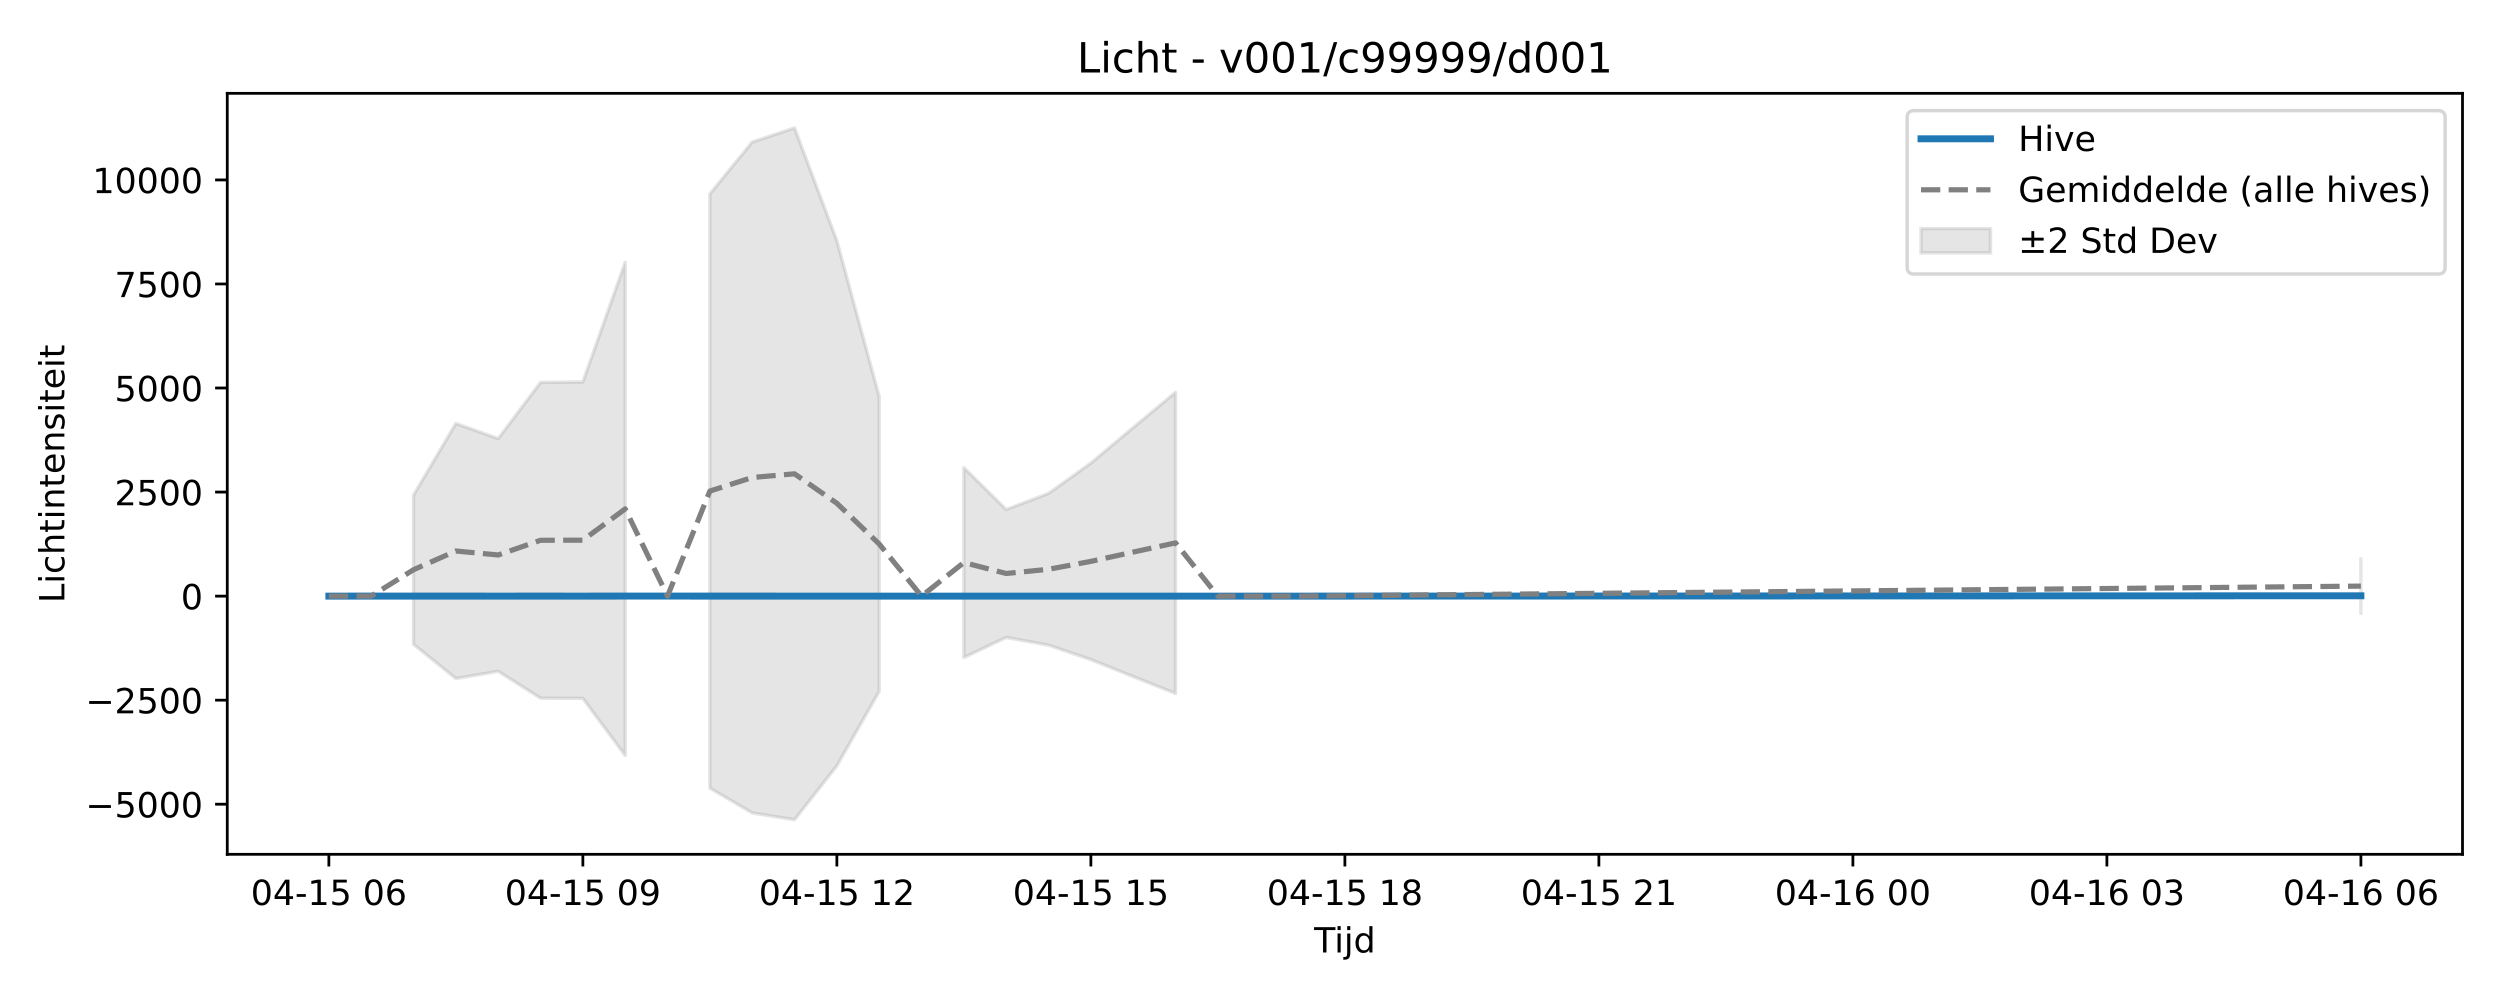
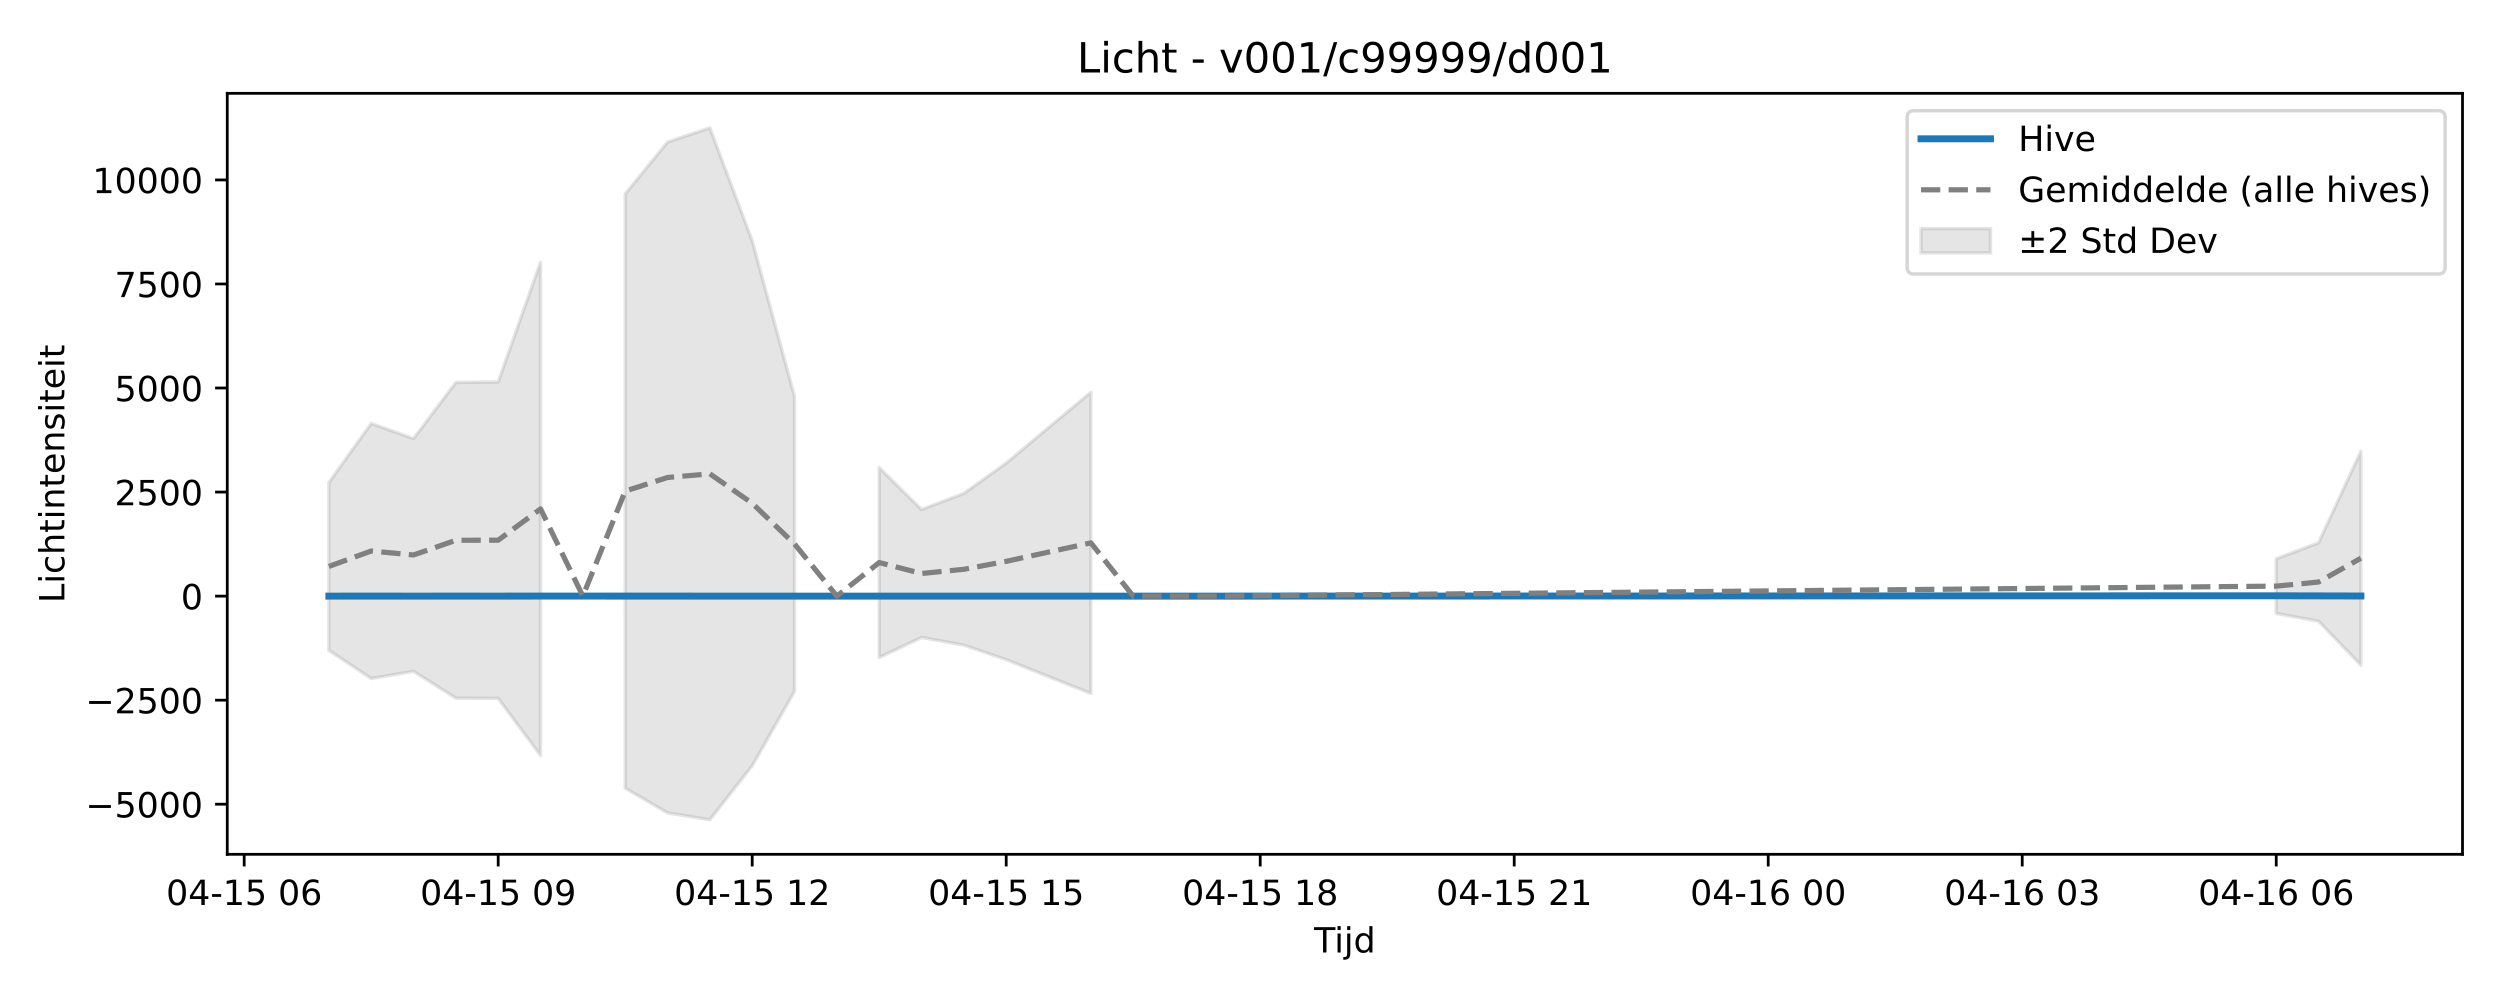
<svg xmlns="http://www.w3.org/2000/svg" xmlns:xlink="http://www.w3.org/1999/xlink" width="720pt" height="288pt" viewBox="0 0 720 288" version="1.1">
  <defs>
    <style type="text/css">*{stroke-linejoin: round; stroke-linecap: butt}</style>
  </defs>
  <g id="figure_1">
    <g id="patch_1">
      <path d="M 0 288  L 720 288  L 720 0  L 0 0  z " style="fill: #ffffff" />
    </g>
    <g id="axes_1">
      <g id="patch_2">
        <path d="M 65.45 246.04  L 709.2 246.04  L 709.2 26.88  L 65.45 26.88  z " style="fill: #ffffff" />
      </g>
      <g id="FillBetweenPolyCollection_1">
-         <path d="M 119.096 142.593  L 119.096 185.565  L 131.288 195.419  L 143.48 193.341  L 155.673 201.07  L 167.865 201.135  L 180.057 217.583  L 180.057 75.548  L 180.057 75.548  L 167.865 110.007  L 155.673 110.134  L 143.48 126.327  L 131.288 121.961  L 119.096 142.593  z " clip-path="url(#p645c6d4436)" style="fill: #808080; fill-opacity: 0.2; stroke: #808080; stroke-opacity: 0.2" />
-         <path d="M 204.441 55.871  L 204.441 226.983  L 216.634 234.132  L 228.826 236.078  L 241.018 220.563  L 253.21 199.122  L 253.21 114.222  L 253.21 114.222  L 241.018 69.328  L 228.826 36.842  L 216.634 40.907  L 204.441 55.871  z " clip-path="url(#p645c6d4436)" style="fill: #808080; fill-opacity: 0.2; stroke: #808080; stroke-opacity: 0.2" />
-         <path d="M 277.595 134.673  L 277.595 189.355  L 289.787 183.588  L 301.979 185.808  L 314.172 189.976  L 326.364 194.866  L 338.556 199.715  L 338.556 112.981  L 338.556 112.981  L 326.364 123.133  L 314.172 133.372  L 301.979 142.1  L 289.787 146.747  L 277.595 134.673  z " clip-path="url(#p645c6d4436)" style="fill: #808080; fill-opacity: 0.2; stroke: #808080; stroke-opacity: 0.2" />
-         <path d="M 679.939 160.924  L 679.939 176.679  L 679.939 160.924  L 679.939 160.924  z " clip-path="url(#p645c6d4436)" style="fill: #808080; fill-opacity: 0.2; stroke: #808080; stroke-opacity: 0.2" />
+         <path d="M 94.711 138.966  L 94.711 187.305  L 106.904 195.419  L 119.096 193.341  L 131.288 201.07  L 143.48 201.135  L 155.673 217.583  L 155.673 75.548  L 155.673 75.548  L 143.48 110.007  L 131.288 110.134  L 119.096 126.327  L 106.904 121.961  L 94.711 138.966  z " clip-path="url(#pf9f482b091)" style="fill: #808080; fill-opacity: 0.2; stroke: #808080; stroke-opacity: 0.2" />
+         <path d="M 180.057 55.871  L 180.057 226.983  L 192.249 234.132  L 204.441 236.078  L 216.634 220.563  L 228.826 199.122  L 228.826 114.222  L 228.826 114.222  L 216.634 69.328  L 204.441 36.842  L 192.249 40.907  L 180.057 55.871  z " clip-path="url(#pf9f482b091)" style="fill: #808080; fill-opacity: 0.2; stroke: #808080; stroke-opacity: 0.2" />
+         <path d="M 253.21 134.673  L 253.21 189.355  L 265.403 183.588  L 277.595 185.808  L 289.787 189.976  L 301.979 194.866  L 314.172 199.715  L 314.172 112.981  L 314.172 112.981  L 301.979 123.133  L 289.787 133.372  L 277.595 142.1  L 265.403 146.747  L 253.21 134.673  z " clip-path="url(#pf9f482b091)" style="fill: #808080; fill-opacity: 0.2; stroke: #808080; stroke-opacity: 0.2" />
+         <path d="M 655.554 160.924  L 655.554 176.679  L 667.746 178.919  L 679.939 191.558  L 679.939 129.967  L 679.939 129.967  L 667.746 156.326  L 655.554 160.924  z " clip-path="url(#pf9f482b091)" style="fill: #808080; fill-opacity: 0.2; stroke: #808080; stroke-opacity: 0.2" />
      </g>
      <g id="matplotlib.axis_1">
        <g id="xtick_1">
          <g id="line2d_1">
            <defs>
-               <path id="m4adf6dde57" d="M 0 0  L 0 3.5  " style="stroke: #000000; stroke-width: 0.8" />
-             </defs>
-             <g>
-               <use xlink:href="#m4adf6dde57" x="94.711" y="246.04" style="stroke: #000000; stroke-width: 0.8" />
+               <path id="mdb61cf3d78" d="M 0 0  L 0 3.5  " style="stroke: #000000; stroke-width: 0.8" />
+             </defs>
+             <g>
+               <use xlink:href="#mdb61cf3d78" x="70.327" y="246.04" style="stroke: #000000; stroke-width: 0.8" />
            </g>
          </g>
          <g id="text_1">
-             <g transform="translate(72.2309 260.6384) scale(0.1 -0.1)">
+             <g transform="translate(47.84643 260.6384) scale(0.1 -0.1)">
              <defs>
                <path id="DejaVuSans-30" d="M 2034 4250  Q 1547 4250 1301 3770  Q 1056 3291 1056 2328  Q 1056 1369 1301 889  Q 1547 409 2034 409  Q 2525 409 2770 889  Q 3016 1369 3016 2328  Q 3016 3291 2770 3770  Q 2525 4250 2034 4250  z M 2034 4750  Q 2819 4750 3233 4129  Q 3647 3509 3647 2328  Q 3647 1150 3233 529  Q 2819 -91 2034 -91  Q 1250 -91 836 529  Q 422 1150 422 2328  Q 422 3509 836 4129  Q 1250 4750 2034 4750  z " transform="scale(0.015625)" />
                <path id="DejaVuSans-34" d="M 2419 4116  L 825 1625  L 2419 1625  L 2419 4116  z M 2253 4666  L 3047 4666  L 3047 1625  L 3713 1625  L 3713 1100  L 3047 1100  L 3047 0  L 2419 0  L 2419 1100  L 313 1100  L 313 1709  L 2253 4666  z " transform="scale(0.015625)" />
                <path id="DejaVuSans-2d" d="M 313 2009  L 1997 2009  L 1997 1497  L 313 1497  L 313 2009  z " transform="scale(0.015625)" />
                <path id="DejaVuSans-31" d="M 794 531  L 1825 531  L 1825 4091  L 703 3866  L 703 4441  L 1819 4666  L 2450 4666  L 2450 531  L 3481 531  L 3481 0  L 794 0  L 794 531  z " transform="scale(0.015625)" />
                <path id="DejaVuSans-35" d="M 691 4666  L 3169 4666  L 3169 4134  L 1269 4134  L 1269 2991  Q 1406 3038 1543 3061  Q 1681 3084 1819 3084  Q 2600 3084 3056 2656  Q 3513 2228 3513 1497  Q 3513 744 3044 326  Q 2575 -91 1722 -91  Q 1428 -91 1123 -41  Q 819 9 494 109  L 494 744  Q 775 591 1075 516  Q 1375 441 1709 441  Q 2250 441 2565 725  Q 2881 1009 2881 1497  Q 2881 1984 2565 2268  Q 2250 2553 1709 2553  Q 1456 2553 1204 2497  Q 953 2441 691 2322  L 691 4666  z " transform="scale(0.015625)" />
                <path id="DejaVuSans-20" transform="scale(0.015625)" />
                <path id="DejaVuSans-36" d="M 2113 2584  Q 1688 2584 1439 2293  Q 1191 2003 1191 1497  Q 1191 994 1439 701  Q 1688 409 2113 409  Q 2538 409 2786 701  Q 3034 994 3034 1497  Q 3034 2003 2786 2293  Q 2538 2584 2113 2584  z M 3366 4563  L 3366 3988  Q 3128 4100 2886 4159  Q 2644 4219 2406 4219  Q 1781 4219 1451 3797  Q 1122 3375 1075 2522  Q 1259 2794 1537 2939  Q 1816 3084 2150 3084  Q 2853 3084 3261 2657  Q 3669 2231 3669 1497  Q 3669 778 3244 343  Q 2819 -91 2113 -91  Q 1303 -91 875 529  Q 447 1150 447 2328  Q 447 3434 972 4092  Q 1497 4750 2381 4750  Q 2619 4750 2861 4703  Q 3103 4656 3366 4563  z " transform="scale(0.015625)" />
              </defs>
              <use xlink:href="#DejaVuSans-30" />
              <use xlink:href="#DejaVuSans-34" transform="translate(63.62305 0)" />
              <use xlink:href="#DejaVuSans-2d" transform="translate(127.2461 0)" />
              <use xlink:href="#DejaVuSans-31" transform="translate(163.3301 0)" />
              <use xlink:href="#DejaVuSans-35" transform="translate(226.9531 0)" />
              <use xlink:href="#DejaVuSans-20" transform="translate(290.5762 0)" />
              <use xlink:href="#DejaVuSans-30" transform="translate(322.3633 0)" />
              <use xlink:href="#DejaVuSans-36" transform="translate(385.9863 0)" />
            </g>
          </g>
        </g>
        <g id="xtick_2">
          <g id="line2d_2">
            <g>
-               <use xlink:href="#m4adf6dde57" x="167.865" y="246.04" style="stroke: #000000; stroke-width: 0.8" />
+               <use xlink:href="#mdb61cf3d78" x="143.48" y="246.04" style="stroke: #000000; stroke-width: 0.8" />
            </g>
          </g>
          <g id="text_2">
-             <g transform="translate(145.3843 260.6384) scale(0.1 -0.1)">
+             <g transform="translate(120.9998 260.6384) scale(0.1 -0.1)">
              <defs>
                <path id="DejaVuSans-39" d="M 703 97  L 703 672  Q 941 559 1184 500  Q 1428 441 1663 441  Q 2288 441 2617 861  Q 2947 1281 2994 2138  Q 2813 1869 2534 1725  Q 2256 1581 1919 1581  Q 1219 1581 811 2004  Q 403 2428 403 3163  Q 403 3881 828 4315  Q 1253 4750 1959 4750  Q 2769 4750 3195 4129  Q 3622 3509 3622 2328  Q 3622 1225 3098 567  Q 2575 -91 1691 -91  Q 1453 -91 1209 -44  Q 966 3 703 97  z M 1959 2075  Q 2384 2075 2632 2365  Q 2881 2656 2881 3163  Q 2881 3666 2632 3958  Q 2384 4250 1959 4250  Q 1534 4250 1286 3958  Q 1038 3666 1038 3163  Q 1038 2656 1286 2365  Q 1534 2075 1959 2075  z " transform="scale(0.015625)" />
              </defs>
              <use xlink:href="#DejaVuSans-30" />
              <use xlink:href="#DejaVuSans-34" transform="translate(63.62305 0)" />
              <use xlink:href="#DejaVuSans-2d" transform="translate(127.2461 0)" />
              <use xlink:href="#DejaVuSans-31" transform="translate(163.3301 0)" />
              <use xlink:href="#DejaVuSans-35" transform="translate(226.9531 0)" />
              <use xlink:href="#DejaVuSans-20" transform="translate(290.5762 0)" />
              <use xlink:href="#DejaVuSans-30" transform="translate(322.3633 0)" />
              <use xlink:href="#DejaVuSans-39" transform="translate(385.9863 0)" />
            </g>
          </g>
        </g>
        <g id="xtick_3">
          <g id="line2d_3">
            <g>
-               <use xlink:href="#m4adf6dde57" x="241.018" y="246.04" style="stroke: #000000; stroke-width: 0.8" />
+               <use xlink:href="#mdb61cf3d78" x="216.634" y="246.04" style="stroke: #000000; stroke-width: 0.8" />
            </g>
          </g>
          <g id="text_3">
-             <g transform="translate(218.5377 260.6384) scale(0.1 -0.1)">
+             <g transform="translate(194.1532 260.6384) scale(0.1 -0.1)">
              <defs>
                <path id="DejaVuSans-32" d="M 1228 531  L 3431 531  L 3431 0  L 469 0  L 469 531  Q 828 903 1448 1529  Q 2069 2156 2228 2338  Q 2531 2678 2651 2914  Q 2772 3150 2772 3378  Q 2772 3750 2511 3984  Q 2250 4219 1831 4219  Q 1534 4219 1204 4116  Q 875 4013 500 3803  L 500 4441  Q 881 4594 1212 4672  Q 1544 4750 1819 4750  Q 2544 4750 2975 4387  Q 3406 4025 3406 3419  Q 3406 3131 3298 2873  Q 3191 2616 2906 2266  Q 2828 2175 2409 1742  Q 1991 1309 1228 531  z " transform="scale(0.015625)" />
              </defs>
              <use xlink:href="#DejaVuSans-30" />
              <use xlink:href="#DejaVuSans-34" transform="translate(63.62305 0)" />
              <use xlink:href="#DejaVuSans-2d" transform="translate(127.2461 0)" />
              <use xlink:href="#DejaVuSans-31" transform="translate(163.3301 0)" />
              <use xlink:href="#DejaVuSans-35" transform="translate(226.9531 0)" />
              <use xlink:href="#DejaVuSans-20" transform="translate(290.5762 0)" />
              <use xlink:href="#DejaVuSans-31" transform="translate(322.3633 0)" />
              <use xlink:href="#DejaVuSans-32" transform="translate(385.9863 0)" />
            </g>
          </g>
        </g>
        <g id="xtick_4">
          <g id="line2d_4">
            <g>
-               <use xlink:href="#m4adf6dde57" x="314.172" y="246.04" style="stroke: #000000; stroke-width: 0.8" />
+               <use xlink:href="#mdb61cf3d78" x="289.787" y="246.04" style="stroke: #000000; stroke-width: 0.8" />
            </g>
          </g>
          <g id="text_4">
-             <g transform="translate(291.6911 260.6384) scale(0.1 -0.1)">
+             <g transform="translate(267.3067 260.6384) scale(0.1 -0.1)">
              <use xlink:href="#DejaVuSans-30" />
              <use xlink:href="#DejaVuSans-34" transform="translate(63.62305 0)" />
              <use xlink:href="#DejaVuSans-2d" transform="translate(127.2461 0)" />
              <use xlink:href="#DejaVuSans-31" transform="translate(163.3301 0)" />
              <use xlink:href="#DejaVuSans-35" transform="translate(226.9531 0)" />
              <use xlink:href="#DejaVuSans-20" transform="translate(290.5762 0)" />
              <use xlink:href="#DejaVuSans-31" transform="translate(322.3633 0)" />
              <use xlink:href="#DejaVuSans-35" transform="translate(385.9863 0)" />
            </g>
          </g>
        </g>
        <g id="xtick_5">
          <g id="line2d_5">
            <g>
-               <use xlink:href="#m4adf6dde57" x="387.325" y="246.04" style="stroke: #000000; stroke-width: 0.8" />
+               <use xlink:href="#mdb61cf3d78" x="362.941" y="246.04" style="stroke: #000000; stroke-width: 0.8" />
            </g>
          </g>
          <g id="text_5">
-             <g transform="translate(364.8445 260.6384) scale(0.1 -0.1)">
+             <g transform="translate(340.4601 260.6384) scale(0.1 -0.1)">
              <defs>
                <path id="DejaVuSans-38" d="M 2034 2216  Q 1584 2216 1326 1975  Q 1069 1734 1069 1313  Q 1069 891 1326 650  Q 1584 409 2034 409  Q 2484 409 2743 651  Q 3003 894 3003 1313  Q 3003 1734 2745 1975  Q 2488 2216 2034 2216  z M 1403 2484  Q 997 2584 770 2862  Q 544 3141 544 3541  Q 544 4100 942 4425  Q 1341 4750 2034 4750  Q 2731 4750 3128 4425  Q 3525 4100 3525 3541  Q 3525 3141 3298 2862  Q 3072 2584 2669 2484  Q 3125 2378 3379 2068  Q 3634 1759 3634 1313  Q 3634 634 3220 271  Q 2806 -91 2034 -91  Q 1263 -91 848 271  Q 434 634 434 1313  Q 434 1759 690 2068  Q 947 2378 1403 2484  z M 1172 3481  Q 1172 3119 1398 2916  Q 1625 2713 2034 2713  Q 2441 2713 2670 2916  Q 2900 3119 2900 3481  Q 2900 3844 2670 4047  Q 2441 4250 2034 4250  Q 1625 4250 1398 4047  Q 1172 3844 1172 3481  z " transform="scale(0.015625)" />
              </defs>
              <use xlink:href="#DejaVuSans-30" />
              <use xlink:href="#DejaVuSans-34" transform="translate(63.62305 0)" />
              <use xlink:href="#DejaVuSans-2d" transform="translate(127.2461 0)" />
              <use xlink:href="#DejaVuSans-31" transform="translate(163.3301 0)" />
              <use xlink:href="#DejaVuSans-35" transform="translate(226.9531 0)" />
              <use xlink:href="#DejaVuSans-20" transform="translate(290.5762 0)" />
              <use xlink:href="#DejaVuSans-31" transform="translate(322.3633 0)" />
              <use xlink:href="#DejaVuSans-38" transform="translate(385.9863 0)" />
            </g>
          </g>
        </g>
        <g id="xtick_6">
          <g id="line2d_6">
            <g>
-               <use xlink:href="#m4adf6dde57" x="460.478" y="246.04" style="stroke: #000000; stroke-width: 0.8" />
+               <use xlink:href="#mdb61cf3d78" x="436.094" y="246.04" style="stroke: #000000; stroke-width: 0.8" />
            </g>
          </g>
          <g id="text_6">
-             <g transform="translate(437.9979 260.6384) scale(0.1 -0.1)">
+             <g transform="translate(413.6135 260.6384) scale(0.1 -0.1)">
              <use xlink:href="#DejaVuSans-30" />
              <use xlink:href="#DejaVuSans-34" transform="translate(63.62305 0)" />
              <use xlink:href="#DejaVuSans-2d" transform="translate(127.2461 0)" />
              <use xlink:href="#DejaVuSans-31" transform="translate(163.3301 0)" />
              <use xlink:href="#DejaVuSans-35" transform="translate(226.9531 0)" />
              <use xlink:href="#DejaVuSans-20" transform="translate(290.5762 0)" />
              <use xlink:href="#DejaVuSans-32" transform="translate(322.3633 0)" />
              <use xlink:href="#DejaVuSans-31" transform="translate(385.9863 0)" />
            </g>
          </g>
        </g>
        <g id="xtick_7">
          <g id="line2d_7">
            <g>
-               <use xlink:href="#m4adf6dde57" x="533.632" y="246.04" style="stroke: #000000; stroke-width: 0.8" />
+               <use xlink:href="#mdb61cf3d78" x="509.247" y="246.04" style="stroke: #000000; stroke-width: 0.8" />
            </g>
          </g>
          <g id="text_7">
-             <g transform="translate(511.1513 260.6384) scale(0.1 -0.1)">
+             <g transform="translate(486.7669 260.6384) scale(0.1 -0.1)">
              <use xlink:href="#DejaVuSans-30" />
              <use xlink:href="#DejaVuSans-34" transform="translate(63.62305 0)" />
              <use xlink:href="#DejaVuSans-2d" transform="translate(127.2461 0)" />
              <use xlink:href="#DejaVuSans-31" transform="translate(163.3301 0)" />
              <use xlink:href="#DejaVuSans-36" transform="translate(226.9531 0)" />
              <use xlink:href="#DejaVuSans-20" transform="translate(290.5762 0)" />
              <use xlink:href="#DejaVuSans-30" transform="translate(322.3633 0)" />
              <use xlink:href="#DejaVuSans-30" transform="translate(385.9863 0)" />
            </g>
          </g>
        </g>
        <g id="xtick_8">
          <g id="line2d_8">
            <g>
-               <use xlink:href="#m4adf6dde57" x="606.785" y="246.04" style="stroke: #000000; stroke-width: 0.8" />
+               <use xlink:href="#mdb61cf3d78" x="582.401" y="246.04" style="stroke: #000000; stroke-width: 0.8" />
            </g>
          </g>
          <g id="text_8">
-             <g transform="translate(584.3048 260.6384) scale(0.1 -0.1)">
+             <g transform="translate(559.9203 260.6384) scale(0.1 -0.1)">
              <defs>
                <path id="DejaVuSans-33" d="M 2597 2516  Q 3050 2419 3304 2112  Q 3559 1806 3559 1356  Q 3559 666 3084 287  Q 2609 -91 1734 -91  Q 1441 -91 1130 -33  Q 819 25 488 141  L 488 750  Q 750 597 1062 519  Q 1375 441 1716 441  Q 2309 441 2620 675  Q 2931 909 2931 1356  Q 2931 1769 2642 2001  Q 2353 2234 1838 2234  L 1294 2234  L 1294 2753  L 1863 2753  Q 2328 2753 2575 2939  Q 2822 3125 2822 3475  Q 2822 3834 2567 4026  Q 2313 4219 1838 4219  Q 1578 4219 1281 4162  Q 984 4106 628 3988  L 628 4550  Q 988 4650 1302 4700  Q 1616 4750 1894 4750  Q 2613 4750 3031 4423  Q 3450 4097 3450 3541  Q 3450 3153 3228 2886  Q 3006 2619 2597 2516  z " transform="scale(0.015625)" />
              </defs>
              <use xlink:href="#DejaVuSans-30" />
              <use xlink:href="#DejaVuSans-34" transform="translate(63.62305 0)" />
              <use xlink:href="#DejaVuSans-2d" transform="translate(127.2461 0)" />
              <use xlink:href="#DejaVuSans-31" transform="translate(163.3301 0)" />
              <use xlink:href="#DejaVuSans-36" transform="translate(226.9531 0)" />
              <use xlink:href="#DejaVuSans-20" transform="translate(290.5762 0)" />
              <use xlink:href="#DejaVuSans-30" transform="translate(322.3633 0)" />
              <use xlink:href="#DejaVuSans-33" transform="translate(385.9863 0)" />
            </g>
          </g>
        </g>
        <g id="xtick_9">
          <g id="line2d_9">
            <g>
-               <use xlink:href="#m4adf6dde57" x="679.939" y="246.04" style="stroke: #000000; stroke-width: 0.8" />
+               <use xlink:href="#mdb61cf3d78" x="655.554" y="246.04" style="stroke: #000000; stroke-width: 0.8" />
            </g>
          </g>
          <g id="text_9">
-             <g transform="translate(657.4582 260.6384) scale(0.1 -0.1)">
+             <g transform="translate(633.0737 260.6384) scale(0.1 -0.1)">
              <use xlink:href="#DejaVuSans-30" />
              <use xlink:href="#DejaVuSans-34" transform="translate(63.62305 0)" />
              <use xlink:href="#DejaVuSans-2d" transform="translate(127.2461 0)" />
              <use xlink:href="#DejaVuSans-31" transform="translate(163.3301 0)" />
              <use xlink:href="#DejaVuSans-36" transform="translate(226.9531 0)" />
              <use xlink:href="#DejaVuSans-20" transform="translate(290.5762 0)" />
              <use xlink:href="#DejaVuSans-30" transform="translate(322.3633 0)" />
              <use xlink:href="#DejaVuSans-36" transform="translate(385.9863 0)" />
            </g>
          </g>
        </g>
        <g id="text_10">
          <g transform="translate(378.475 274.3166) scale(0.1 -0.1)">
            <defs>
              <path id="DejaVuSans-54" d="M -19 4666  L 3928 4666  L 3928 4134  L 2272 4134  L 2272 0  L 1638 0  L 1638 4134  L -19 4134  L -19 4666  z " transform="scale(0.015625)" />
              <path id="DejaVuSans-69" d="M 603 3500  L 1178 3500  L 1178 0  L 603 0  L 603 3500  z M 603 4863  L 1178 4863  L 1178 4134  L 603 4134  L 603 4863  z " transform="scale(0.015625)" />
              <path id="DejaVuSans-6a" d="M 603 3500  L 1178 3500  L 1178 -63  Q 1178 -731 923 -1031  Q 669 -1331 103 -1331  L -116 -1331  L -116 -844  L 38 -844  Q 366 -844 484 -692  Q 603 -541 603 -63  L 603 3500  z M 603 4863  L 1178 4863  L 1178 4134  L 603 4134  L 603 4863  z " transform="scale(0.015625)" />
              <path id="DejaVuSans-64" d="M 2906 2969  L 2906 4863  L 3481 4863  L 3481 0  L 2906 0  L 2906 525  Q 2725 213 2448 61  Q 2172 -91 1784 -91  Q 1150 -91 751 415  Q 353 922 353 1747  Q 353 2572 751 3078  Q 1150 3584 1784 3584  Q 2172 3584 2448 3432  Q 2725 3281 2906 2969  z M 947 1747  Q 947 1113 1208 752  Q 1469 391 1925 391  Q 2381 391 2643 752  Q 2906 1113 2906 1747  Q 2906 2381 2643 2742  Q 2381 3103 1925 3103  Q 1469 3103 1208 2742  Q 947 2381 947 1747  z " transform="scale(0.015625)" />
            </defs>
            <use xlink:href="#DejaVuSans-54" />
            <use xlink:href="#DejaVuSans-69" transform="translate(57.95898 0)" />
            <use xlink:href="#DejaVuSans-6a" transform="translate(85.74219 0)" />
            <use xlink:href="#DejaVuSans-64" transform="translate(113.5254 0)" />
          </g>
        </g>
      </g>
      <g id="matplotlib.axis_2">
        <g id="ytick_1">
          <g id="line2d_10">
            <defs>
-               <path id="mdba1ebc598" d="M 0 0  L -3.5 0  " style="stroke: #000000; stroke-width: 0.8" />
-             </defs>
-             <g>
-               <use xlink:href="#mdba1ebc598" x="65.45" y="231.613" style="stroke: #000000; stroke-width: 0.8" />
+               <path id="m851363c845" d="M 0 0  L -3.5 0  " style="stroke: #000000; stroke-width: 0.8" />
+             </defs>
+             <g>
+               <use xlink:href="#m851363c845" x="65.45" y="231.613" style="stroke: #000000; stroke-width: 0.8" />
            </g>
          </g>
          <g id="text_11">
            <g transform="translate(24.62031 235.4123) scale(0.1 -0.1)">
              <defs>
                <path id="DejaVuSans-2212" d="M 678 2272  L 4684 2272  L 4684 1741  L 678 1741  L 678 2272  z " transform="scale(0.015625)" />
              </defs>
              <use xlink:href="#DejaVuSans-2212" />
              <use xlink:href="#DejaVuSans-35" transform="translate(83.78906 0)" />
              <use xlink:href="#DejaVuSans-30" transform="translate(147.4121 0)" />
              <use xlink:href="#DejaVuSans-30" transform="translate(211.0352 0)" />
              <use xlink:href="#DejaVuSans-30" transform="translate(274.6582 0)" />
            </g>
          </g>
        </g>
        <g id="ytick_2">
          <g id="line2d_11">
            <g>
-               <use xlink:href="#mdba1ebc598" x="65.45" y="201.647" style="stroke: #000000; stroke-width: 0.8" />
+               <use xlink:href="#m851363c845" x="65.45" y="201.647" style="stroke: #000000; stroke-width: 0.8" />
            </g>
          </g>
          <g id="text_12">
            <g transform="translate(24.62031 205.4459) scale(0.1 -0.1)">
              <use xlink:href="#DejaVuSans-2212" />
              <use xlink:href="#DejaVuSans-32" transform="translate(83.78906 0)" />
              <use xlink:href="#DejaVuSans-35" transform="translate(147.4121 0)" />
              <use xlink:href="#DejaVuSans-30" transform="translate(211.0352 0)" />
              <use xlink:href="#DejaVuSans-30" transform="translate(274.6582 0)" />
            </g>
          </g>
        </g>
        <g id="ytick_3">
          <g id="line2d_12">
            <g>
-               <use xlink:href="#mdba1ebc598" x="65.45" y="171.68" style="stroke: #000000; stroke-width: 0.8" />
+               <use xlink:href="#m851363c845" x="65.45" y="171.68" style="stroke: #000000; stroke-width: 0.8" />
            </g>
          </g>
          <g id="text_13">
            <g transform="translate(52.0875 175.4796) scale(0.1 -0.1)">
              <use xlink:href="#DejaVuSans-30" />
            </g>
          </g>
        </g>
        <g id="ytick_4">
          <g id="line2d_13">
            <g>
-               <use xlink:href="#mdba1ebc598" x="65.45" y="141.714" style="stroke: #000000; stroke-width: 0.8" />
+               <use xlink:href="#m851363c845" x="65.45" y="141.714" style="stroke: #000000; stroke-width: 0.8" />
            </g>
          </g>
          <g id="text_14">
            <g transform="translate(33 145.5132) scale(0.1 -0.1)">
              <use xlink:href="#DejaVuSans-32" />
              <use xlink:href="#DejaVuSans-35" transform="translate(63.62305 0)" />
              <use xlink:href="#DejaVuSans-30" transform="translate(127.2461 0)" />
              <use xlink:href="#DejaVuSans-30" transform="translate(190.8691 0)" />
            </g>
          </g>
        </g>
        <g id="ytick_5">
          <g id="line2d_14">
            <g>
-               <use xlink:href="#mdba1ebc598" x="65.45" y="111.748" style="stroke: #000000; stroke-width: 0.8" />
+               <use xlink:href="#m851363c845" x="65.45" y="111.748" style="stroke: #000000; stroke-width: 0.8" />
            </g>
          </g>
          <g id="text_15">
            <g transform="translate(33 115.5469) scale(0.1 -0.1)">
              <use xlink:href="#DejaVuSans-35" />
              <use xlink:href="#DejaVuSans-30" transform="translate(63.62305 0)" />
              <use xlink:href="#DejaVuSans-30" transform="translate(127.2461 0)" />
              <use xlink:href="#DejaVuSans-30" transform="translate(190.8691 0)" />
            </g>
          </g>
        </g>
        <g id="ytick_6">
          <g id="line2d_15">
            <g>
-               <use xlink:href="#mdba1ebc598" x="65.45" y="81.781" style="stroke: #000000; stroke-width: 0.8" />
+               <use xlink:href="#m851363c845" x="65.45" y="81.781" style="stroke: #000000; stroke-width: 0.8" />
            </g>
          </g>
          <g id="text_16">
            <g transform="translate(33 85.58052) scale(0.1 -0.1)">
              <defs>
                <path id="DejaVuSans-37" d="M 525 4666  L 3525 4666  L 3525 4397  L 1831 0  L 1172 0  L 2766 4134  L 525 4134  L 525 4666  z " transform="scale(0.015625)" />
              </defs>
              <use xlink:href="#DejaVuSans-37" />
              <use xlink:href="#DejaVuSans-35" transform="translate(63.62305 0)" />
              <use xlink:href="#DejaVuSans-30" transform="translate(127.2461 0)" />
              <use xlink:href="#DejaVuSans-30" transform="translate(190.8691 0)" />
            </g>
          </g>
        </g>
        <g id="ytick_7">
          <g id="line2d_16">
            <g>
-               <use xlink:href="#mdba1ebc598" x="65.45" y="51.815" style="stroke: #000000; stroke-width: 0.8" />
+               <use xlink:href="#m851363c845" x="65.45" y="51.815" style="stroke: #000000; stroke-width: 0.8" />
            </g>
          </g>
          <g id="text_17">
            <g transform="translate(26.6375 55.61418) scale(0.1 -0.1)">
              <use xlink:href="#DejaVuSans-31" />
              <use xlink:href="#DejaVuSans-30" transform="translate(63.62305 0)" />
              <use xlink:href="#DejaVuSans-30" transform="translate(127.2461 0)" />
              <use xlink:href="#DejaVuSans-30" transform="translate(190.8691 0)" />
              <use xlink:href="#DejaVuSans-30" transform="translate(254.4922 0)" />
            </g>
          </g>
        </g>
        <g id="text_18">
          <g transform="translate(18.54062 173.6561) rotate(-90) scale(0.1 -0.1)">
            <defs>
              <path id="DejaVuSans-4c" d="M 628 4666  L 1259 4666  L 1259 531  L 3531 531  L 3531 0  L 628 0  L 628 4666  z " transform="scale(0.015625)" />
              <path id="DejaVuSans-63" d="M 3122 3366  L 3122 2828  Q 2878 2963 2633 3030  Q 2388 3097 2138 3097  Q 1578 3097 1268 2742  Q 959 2388 959 1747  Q 959 1106 1268 751  Q 1578 397 2138 397  Q 2388 397 2633 464  Q 2878 531 3122 666  L 3122 134  Q 2881 22 2623 -34  Q 2366 -91 2075 -91  Q 1284 -91 818 406  Q 353 903 353 1747  Q 353 2603 823 3093  Q 1294 3584 2113 3584  Q 2378 3584 2631 3529  Q 2884 3475 3122 3366  z " transform="scale(0.015625)" />
              <path id="DejaVuSans-68" d="M 3513 2113  L 3513 0  L 2938 0  L 2938 2094  Q 2938 2591 2744 2837  Q 2550 3084 2163 3084  Q 1697 3084 1428 2787  Q 1159 2491 1159 1978  L 1159 0  L 581 0  L 581 4863  L 1159 4863  L 1159 2956  Q 1366 3272 1645 3428  Q 1925 3584 2291 3584  Q 2894 3584 3203 3211  Q 3513 2838 3513 2113  z " transform="scale(0.015625)" />
              <path id="DejaVuSans-74" d="M 1172 4494  L 1172 3500  L 2356 3500  L 2356 3053  L 1172 3053  L 1172 1153  Q 1172 725 1289 603  Q 1406 481 1766 481  L 2356 481  L 2356 0  L 1766 0  Q 1100 0 847 248  Q 594 497 594 1153  L 594 3053  L 172 3053  L 172 3500  L 594 3500  L 594 4494  L 1172 4494  z " transform="scale(0.015625)" />
              <path id="DejaVuSans-6e" d="M 3513 2113  L 3513 0  L 2938 0  L 2938 2094  Q 2938 2591 2744 2837  Q 2550 3084 2163 3084  Q 1697 3084 1428 2787  Q 1159 2491 1159 1978  L 1159 0  L 581 0  L 581 3500  L 1159 3500  L 1159 2956  Q 1366 3272 1645 3428  Q 1925 3584 2291 3584  Q 2894 3584 3203 3211  Q 3513 2838 3513 2113  z " transform="scale(0.015625)" />
              <path id="DejaVuSans-65" d="M 3597 1894  L 3597 1613  L 953 1613  Q 991 1019 1311 708  Q 1631 397 2203 397  Q 2534 397 2845 478  Q 3156 559 3463 722  L 3463 178  Q 3153 47 2828 -22  Q 2503 -91 2169 -91  Q 1331 -91 842 396  Q 353 884 353 1716  Q 353 2575 817 3079  Q 1281 3584 2069 3584  Q 2775 3584 3186 3129  Q 3597 2675 3597 1894  z M 3022 2063  Q 3016 2534 2758 2815  Q 2500 3097 2075 3097  Q 1594 3097 1305 2825  Q 1016 2553 972 2059  L 3022 2063  z " transform="scale(0.015625)" />
              <path id="DejaVuSans-73" d="M 2834 3397  L 2834 2853  Q 2591 2978 2328 3040  Q 2066 3103 1784 3103  Q 1356 3103 1142 2972  Q 928 2841 928 2578  Q 928 2378 1081 2264  Q 1234 2150 1697 2047  L 1894 2003  Q 2506 1872 2764 1633  Q 3022 1394 3022 966  Q 3022 478 2636 193  Q 2250 -91 1575 -91  Q 1294 -91 989 -36  Q 684 19 347 128  L 347 722  Q 666 556 975 473  Q 1284 391 1588 391  Q 1994 391 2212 530  Q 2431 669 2431 922  Q 2431 1156 2273 1281  Q 2116 1406 1581 1522  L 1381 1569  Q 847 1681 609 1914  Q 372 2147 372 2553  Q 372 3047 722 3315  Q 1072 3584 1716 3584  Q 2034 3584 2315 3537  Q 2597 3491 2834 3397  z " transform="scale(0.015625)" />
            </defs>
            <use xlink:href="#DejaVuSans-4c" />
            <use xlink:href="#DejaVuSans-69" transform="translate(55.71289 0)" />
            <use xlink:href="#DejaVuSans-63" transform="translate(83.49609 0)" />
            <use xlink:href="#DejaVuSans-68" transform="translate(138.4766 0)" />
            <use xlink:href="#DejaVuSans-74" transform="translate(201.8555 0)" />
            <use xlink:href="#DejaVuSans-69" transform="translate(241.0645 0)" />
            <use xlink:href="#DejaVuSans-6e" transform="translate(268.8477 0)" />
            <use xlink:href="#DejaVuSans-74" transform="translate(332.2266 0)" />
            <use xlink:href="#DejaVuSans-65" transform="translate(371.4355 0)" />
            <use xlink:href="#DejaVuSans-6e" transform="translate(432.959 0)" />
            <use xlink:href="#DejaVuSans-73" transform="translate(496.3379 0)" />
            <use xlink:href="#DejaVuSans-69" transform="translate(548.4375 0)" />
            <use xlink:href="#DejaVuSans-74" transform="translate(576.2207 0)" />
            <use xlink:href="#DejaVuSans-65" transform="translate(615.4297 0)" />
            <use xlink:href="#DejaVuSans-69" transform="translate(676.9531 0)" />
            <use xlink:href="#DejaVuSans-74" transform="translate(704.7363 0)" />
          </g>
        </g>
      </g>
      <g id="line2d_17">
-         <path d="M 94.711 171.68  L 106.904 171.677  L 119.096 171.676  L 131.288 171.676  L 143.48 171.68  L 155.673 171.677  L 167.865 171.68  L 180.057 171.674  L 192.249 171.674  L 204.441 171.676  L 216.634 171.677  L 228.826 171.68  L 241.018 171.68  L 253.21 171.68  L 265.403 171.68  L 277.595 171.68  L 289.787 171.68  L 301.979 171.68  L 314.172 171.68  L 326.364 171.68  L 338.556 171.68  L 350.748 171.68  L 375.133 171.68  L 679.939 171.587  " clip-path="url(#p645c6d4436)" style="fill: none; stroke: #1f77b4; stroke-width: 2; stroke-linecap: square" />
+         <path d="M 94.711 171.68  L 106.904 171.676  L 119.096 171.68  L 131.288 171.677  L 143.48 171.68  L 155.673 171.674  L 167.865 171.674  L 180.057 171.676  L 192.249 171.677  L 204.441 171.68  L 216.634 171.68  L 228.826 171.68  L 241.018 171.68  L 253.21 171.68  L 265.403 171.68  L 277.595 171.68  L 289.787 171.68  L 301.979 171.68  L 314.172 171.68  L 326.364 171.68  L 350.748 171.68  L 655.554 171.587  L 667.746 171.617  L 679.939 171.65  " clip-path="url(#pf9f482b091)" style="fill: none; stroke: #1f77b4; stroke-width: 2; stroke-linecap: square" />
      </g>
      <g id="line2d_18">
-         <path d="M 94.711 171.68  L 106.904 171.677  L 119.096 164.079  L 131.288 158.69  L 143.48 159.834  L 155.673 155.602  L 167.865 155.571  L 180.057 146.565  L 192.249 171.674  L 204.441 141.427  L 216.634 137.52  L 228.826 136.46  L 241.018 144.946  L 253.21 156.672  L 265.403 171.68  L 277.595 162.014  L 289.787 165.168  L 301.979 163.954  L 314.172 161.674  L 326.364 158.999  L 338.556 156.348  L 350.748 171.68  L 375.133 171.68  L 679.939 168.802  " clip-path="url(#p645c6d4436)" style="fill: none; stroke-dasharray: 5.55,2.4; stroke-dashoffset: 0; stroke: #808080; stroke-width: 1.5" />
+         <path d="M 94.711 163.135  L 106.904 158.69  L 119.096 159.834  L 131.288 155.602  L 143.48 155.571  L 155.673 146.565  L 167.865 171.674  L 180.057 141.427  L 192.249 137.52  L 204.441 136.46  L 216.634 144.946  L 228.826 156.672  L 241.018 171.68  L 253.21 162.014  L 265.403 165.168  L 277.595 163.954  L 289.787 161.674  L 301.979 158.999  L 314.172 156.348  L 326.364 171.68  L 350.748 171.68  L 655.554 168.802  L 667.746 167.623  L 679.939 160.762  " clip-path="url(#pf9f482b091)" style="fill: none; stroke-dasharray: 5.55,2.4; stroke-dashoffset: 0; stroke: #808080; stroke-width: 1.5" />
      </g>
      <g id="patch_3">
        <path d="M 65.45 246.04  L 65.45 26.88  " style="fill: none; stroke: #000000; stroke-width: 0.8; stroke-linejoin: miter; stroke-linecap: square" />
      </g>
      <g id="patch_4">
        <path d="M 709.2 246.04  L 709.2 26.88  " style="fill: none; stroke: #000000; stroke-width: 0.8; stroke-linejoin: miter; stroke-linecap: square" />
      </g>
      <g id="patch_5">
        <path d="M 65.45 246.04  L 709.2 246.04  " style="fill: none; stroke: #000000; stroke-width: 0.8; stroke-linejoin: miter; stroke-linecap: square" />
      </g>
      <g id="patch_6">
        <path d="M 65.45 26.88  L 709.2 26.88  " style="fill: none; stroke: #000000; stroke-width: 0.8; stroke-linejoin: miter; stroke-linecap: square" />
      </g>
      <g id="text_19">
        <g transform="translate(310.1884 20.88) scale(0.12 -0.12)">
          <defs>
            <path id="DejaVuSans-76" d="M 191 3500  L 800 3500  L 1894 563  L 2988 3500  L 3597 3500  L 2284 0  L 1503 0  L 191 3500  z " transform="scale(0.015625)" />
            <path id="DejaVuSans-2f" d="M 1625 4666  L 2156 4666  L 531 -594  L 0 -594  L 1625 4666  z " transform="scale(0.015625)" />
          </defs>
          <use xlink:href="#DejaVuSans-4c" />
          <use xlink:href="#DejaVuSans-69" transform="translate(55.71289 0)" />
          <use xlink:href="#DejaVuSans-63" transform="translate(83.49609 0)" />
          <use xlink:href="#DejaVuSans-68" transform="translate(138.4766 0)" />
          <use xlink:href="#DejaVuSans-74" transform="translate(201.8555 0)" />
          <use xlink:href="#DejaVuSans-20" transform="translate(241.0645 0)" />
          <use xlink:href="#DejaVuSans-2d" transform="translate(272.8516 0)" />
          <use xlink:href="#DejaVuSans-20" transform="translate(308.9355 0)" />
          <use xlink:href="#DejaVuSans-76" transform="translate(340.7227 0)" />
          <use xlink:href="#DejaVuSans-30" transform="translate(399.9023 0)" />
          <use xlink:href="#DejaVuSans-30" transform="translate(463.5254 0)" />
          <use xlink:href="#DejaVuSans-31" transform="translate(527.1484 0)" />
          <use xlink:href="#DejaVuSans-2f" transform="translate(590.7715 0)" />
          <use xlink:href="#DejaVuSans-63" transform="translate(624.4629 0)" />
          <use xlink:href="#DejaVuSans-39" transform="translate(679.4434 0)" />
          <use xlink:href="#DejaVuSans-39" transform="translate(743.0664 0)" />
          <use xlink:href="#DejaVuSans-39" transform="translate(806.6895 0)" />
          <use xlink:href="#DejaVuSans-39" transform="translate(870.3125 0)" />
          <use xlink:href="#DejaVuSans-39" transform="translate(933.9355 0)" />
          <use xlink:href="#DejaVuSans-2f" transform="translate(997.5586 0)" />
          <use xlink:href="#DejaVuSans-64" transform="translate(1031.25 0)" />
          <use xlink:href="#DejaVuSans-30" transform="translate(1094.727 0)" />
          <use xlink:href="#DejaVuSans-30" transform="translate(1158.35 0)" />
          <use xlink:href="#DejaVuSans-31" transform="translate(1221.973 0)" />
        </g>
      </g>
      <g id="legend_1">
        <g id="patch_7">
          <path d="M 551.256 78.914  L 702.2 78.914  Q 704.2 78.914 704.2 76.914  L 704.2 33.88  Q 704.2 31.88 702.2 31.88  L 551.256 31.88  Q 549.256 31.88 549.256 33.88  L 549.256 76.914  Q 549.256 78.914 551.256 78.914  z " style="fill: #ffffff; opacity: 0.8; stroke: #cccccc; stroke-linejoin: miter" />
        </g>
        <g id="line2d_19">
          <path d="M 553.256 39.978  L 563.256 39.978  L 573.256 39.978  " style="fill: none; stroke: #1f77b4; stroke-width: 2; stroke-linecap: square" />
        </g>
        <g id="text_20">
          <g transform="translate(581.2563 43.47844) scale(0.1 -0.1)">
            <defs>
              <path id="DejaVuSans-48" d="M 628 4666  L 1259 4666  L 1259 2753  L 3553 2753  L 3553 4666  L 4184 4666  L 4184 0  L 3553 0  L 3553 2222  L 1259 2222  L 1259 0  L 628 0  L 628 4666  z " transform="scale(0.015625)" />
            </defs>
            <use xlink:href="#DejaVuSans-48" />
            <use xlink:href="#DejaVuSans-69" transform="translate(75.19531 0)" />
            <use xlink:href="#DejaVuSans-76" transform="translate(102.9785 0)" />
            <use xlink:href="#DejaVuSans-65" transform="translate(162.1582 0)" />
          </g>
        </g>
        <g id="line2d_20">
          <path d="M 553.256 54.657  L 563.256 54.657  L 573.256 54.657  " style="fill: none; stroke-dasharray: 5.55,2.4; stroke-dashoffset: 0; stroke: #808080; stroke-width: 1.5" />
        </g>
        <g id="text_21">
          <g transform="translate(581.2563 58.15656) scale(0.1 -0.1)">
            <defs>
              <path id="DejaVuSans-47" d="M 3809 666  L 3809 1919  L 2778 1919  L 2778 2438  L 4434 2438  L 4434 434  Q 4069 175 3628 42  Q 3188 -91 2688 -91  Q 1594 -91 976 548  Q 359 1188 359 2328  Q 359 3472 976 4111  Q 1594 4750 2688 4750  Q 3144 4750 3555 4637  Q 3966 4525 4313 4306  L 4313 3634  Q 3963 3931 3569 4081  Q 3175 4231 2741 4231  Q 1884 4231 1454 3753  Q 1025 3275 1025 2328  Q 1025 1384 1454 906  Q 1884 428 2741 428  Q 3075 428 3337 486  Q 3600 544 3809 666  z " transform="scale(0.015625)" />
              <path id="DejaVuSans-6d" d="M 3328 2828  Q 3544 3216 3844 3400  Q 4144 3584 4550 3584  Q 5097 3584 5394 3201  Q 5691 2819 5691 2113  L 5691 0  L 5113 0  L 5113 2094  Q 5113 2597 4934 2840  Q 4756 3084 4391 3084  Q 3944 3084 3684 2787  Q 3425 2491 3425 1978  L 3425 0  L 2847 0  L 2847 2094  Q 2847 2600 2669 2842  Q 2491 3084 2119 3084  Q 1678 3084 1418 2786  Q 1159 2488 1159 1978  L 1159 0  L 581 0  L 581 3500  L 1159 3500  L 1159 2956  Q 1356 3278 1631 3431  Q 1906 3584 2284 3584  Q 2666 3584 2933 3390  Q 3200 3197 3328 2828  z " transform="scale(0.015625)" />
              <path id="DejaVuSans-6c" d="M 603 4863  L 1178 4863  L 1178 0  L 603 0  L 603 4863  z " transform="scale(0.015625)" />
              <path id="DejaVuSans-28" d="M 1984 4856  Q 1566 4138 1362 3434  Q 1159 2731 1159 2009  Q 1159 1288 1364 580  Q 1569 -128 1984 -844  L 1484 -844  Q 1016 -109 783 600  Q 550 1309 550 2009  Q 550 2706 781 3412  Q 1013 4119 1484 4856  L 1984 4856  z " transform="scale(0.015625)" />
              <path id="DejaVuSans-61" d="M 2194 1759  Q 1497 1759 1228 1600  Q 959 1441 959 1056  Q 959 750 1161 570  Q 1363 391 1709 391  Q 2188 391 2477 730  Q 2766 1069 2766 1631  L 2766 1759  L 2194 1759  z M 3341 1997  L 3341 0  L 2766 0  L 2766 531  Q 2569 213 2275 61  Q 1981 -91 1556 -91  Q 1019 -91 701 211  Q 384 513 384 1019  Q 384 1609 779 1909  Q 1175 2209 1959 2209  L 2766 2209  L 2766 2266  Q 2766 2663 2505 2880  Q 2244 3097 1772 3097  Q 1472 3097 1187 3025  Q 903 2953 641 2809  L 641 3341  Q 956 3463 1253 3523  Q 1550 3584 1831 3584  Q 2591 3584 2966 3190  Q 3341 2797 3341 1997  z " transform="scale(0.015625)" />
              <path id="DejaVuSans-29" d="M 513 4856  L 1013 4856  Q 1481 4119 1714 3412  Q 1947 2706 1947 2009  Q 1947 1309 1714 600  Q 1481 -109 1013 -844  L 513 -844  Q 928 -128 1133 580  Q 1338 1288 1338 2009  Q 1338 2731 1133 3434  Q 928 4138 513 4856  z " transform="scale(0.015625)" />
            </defs>
            <use xlink:href="#DejaVuSans-47" />
            <use xlink:href="#DejaVuSans-65" transform="translate(77.49023 0)" />
            <use xlink:href="#DejaVuSans-6d" transform="translate(139.0137 0)" />
            <use xlink:href="#DejaVuSans-69" transform="translate(236.4258 0)" />
            <use xlink:href="#DejaVuSans-64" transform="translate(264.209 0)" />
            <use xlink:href="#DejaVuSans-64" transform="translate(327.6855 0)" />
            <use xlink:href="#DejaVuSans-65" transform="translate(391.1621 0)" />
            <use xlink:href="#DejaVuSans-6c" transform="translate(452.6855 0)" />
            <use xlink:href="#DejaVuSans-64" transform="translate(480.4688 0)" />
            <use xlink:href="#DejaVuSans-65" transform="translate(543.9453 0)" />
            <use xlink:href="#DejaVuSans-20" transform="translate(605.4688 0)" />
            <use xlink:href="#DejaVuSans-28" transform="translate(637.2559 0)" />
            <use xlink:href="#DejaVuSans-61" transform="translate(676.2695 0)" />
            <use xlink:href="#DejaVuSans-6c" transform="translate(737.5488 0)" />
            <use xlink:href="#DejaVuSans-6c" transform="translate(765.332 0)" />
            <use xlink:href="#DejaVuSans-65" transform="translate(793.1152 0)" />
            <use xlink:href="#DejaVuSans-20" transform="translate(854.6387 0)" />
            <use xlink:href="#DejaVuSans-68" transform="translate(886.4258 0)" />
            <use xlink:href="#DejaVuSans-69" transform="translate(949.8047 0)" />
            <use xlink:href="#DejaVuSans-76" transform="translate(977.5879 0)" />
            <use xlink:href="#DejaVuSans-65" transform="translate(1036.768 0)" />
            <use xlink:href="#DejaVuSans-73" transform="translate(1098.291 0)" />
            <use xlink:href="#DejaVuSans-29" transform="translate(1150.391 0)" />
          </g>
        </g>
        <g id="patch_8">
          <path d="M 553.256 72.835  L 573.256 72.835  L 573.256 65.835  L 553.256 65.835  z " style="fill: #808080; fill-opacity: 0.2; stroke: #808080; stroke-opacity: 0.2; stroke-linejoin: miter" />
        </g>
        <g id="text_22">
          <g transform="translate(581.2563 72.83469) scale(0.1 -0.1)">
            <defs>
              <path id="DejaVuSans-b1" d="M 2944 4013  L 2944 2803  L 4684 2803  L 4684 2272  L 2944 2272  L 2944 1063  L 2419 1063  L 2419 2272  L 678 2272  L 678 2803  L 2419 2803  L 2419 4013  L 2944 4013  z M 678 531  L 4684 531  L 4684 0  L 678 0  L 678 531  z " transform="scale(0.015625)" />
              <path id="DejaVuSans-53" d="M 3425 4513  L 3425 3897  Q 3066 4069 2747 4153  Q 2428 4238 2131 4238  Q 1616 4238 1336 4038  Q 1056 3838 1056 3469  Q 1056 3159 1242 3001  Q 1428 2844 1947 2747  L 2328 2669  Q 3034 2534 3370 2195  Q 3706 1856 3706 1288  Q 3706 609 3251 259  Q 2797 -91 1919 -91  Q 1588 -91 1214 -16  Q 841 59 441 206  L 441 856  Q 825 641 1194 531  Q 1563 422 1919 422  Q 2459 422 2753 634  Q 3047 847 3047 1241  Q 3047 1584 2836 1778  Q 2625 1972 2144 2069  L 1759 2144  Q 1053 2284 737 2584  Q 422 2884 422 3419  Q 422 4038 858 4394  Q 1294 4750 2059 4750  Q 2388 4750 2728 4690  Q 3069 4631 3425 4513  z " transform="scale(0.015625)" />
              <path id="DejaVuSans-44" d="M 1259 4147  L 1259 519  L 2022 519  Q 2988 519 3436 956  Q 3884 1394 3884 2338  Q 3884 3275 3436 3711  Q 2988 4147 2022 4147  L 1259 4147  z M 628 4666  L 1925 4666  Q 3281 4666 3915 4102  Q 4550 3538 4550 2338  Q 4550 1131 3912 565  Q 3275 0 1925 0  L 628 0  L 628 4666  z " transform="scale(0.015625)" />
            </defs>
            <use xlink:href="#DejaVuSans-b1" />
            <use xlink:href="#DejaVuSans-32" transform="translate(83.78906 0)" />
            <use xlink:href="#DejaVuSans-20" transform="translate(147.4121 0)" />
            <use xlink:href="#DejaVuSans-53" transform="translate(179.1992 0)" />
            <use xlink:href="#DejaVuSans-74" transform="translate(242.6758 0)" />
            <use xlink:href="#DejaVuSans-64" transform="translate(281.8848 0)" />
            <use xlink:href="#DejaVuSans-20" transform="translate(345.3613 0)" />
            <use xlink:href="#DejaVuSans-44" transform="translate(377.1484 0)" />
            <use xlink:href="#DejaVuSans-65" transform="translate(454.1504 0)" />
            <use xlink:href="#DejaVuSans-76" transform="translate(515.6738 0)" />
          </g>
        </g>
      </g>
    </g>
  </g>
  <defs>
-     <clipPath id="p645c6d4436">
+     <clipPath id="pf9f482b091">
      <rect x="65.45" y="26.88" width="643.75" height="219.16" />
    </clipPath>
  </defs>
</svg>
